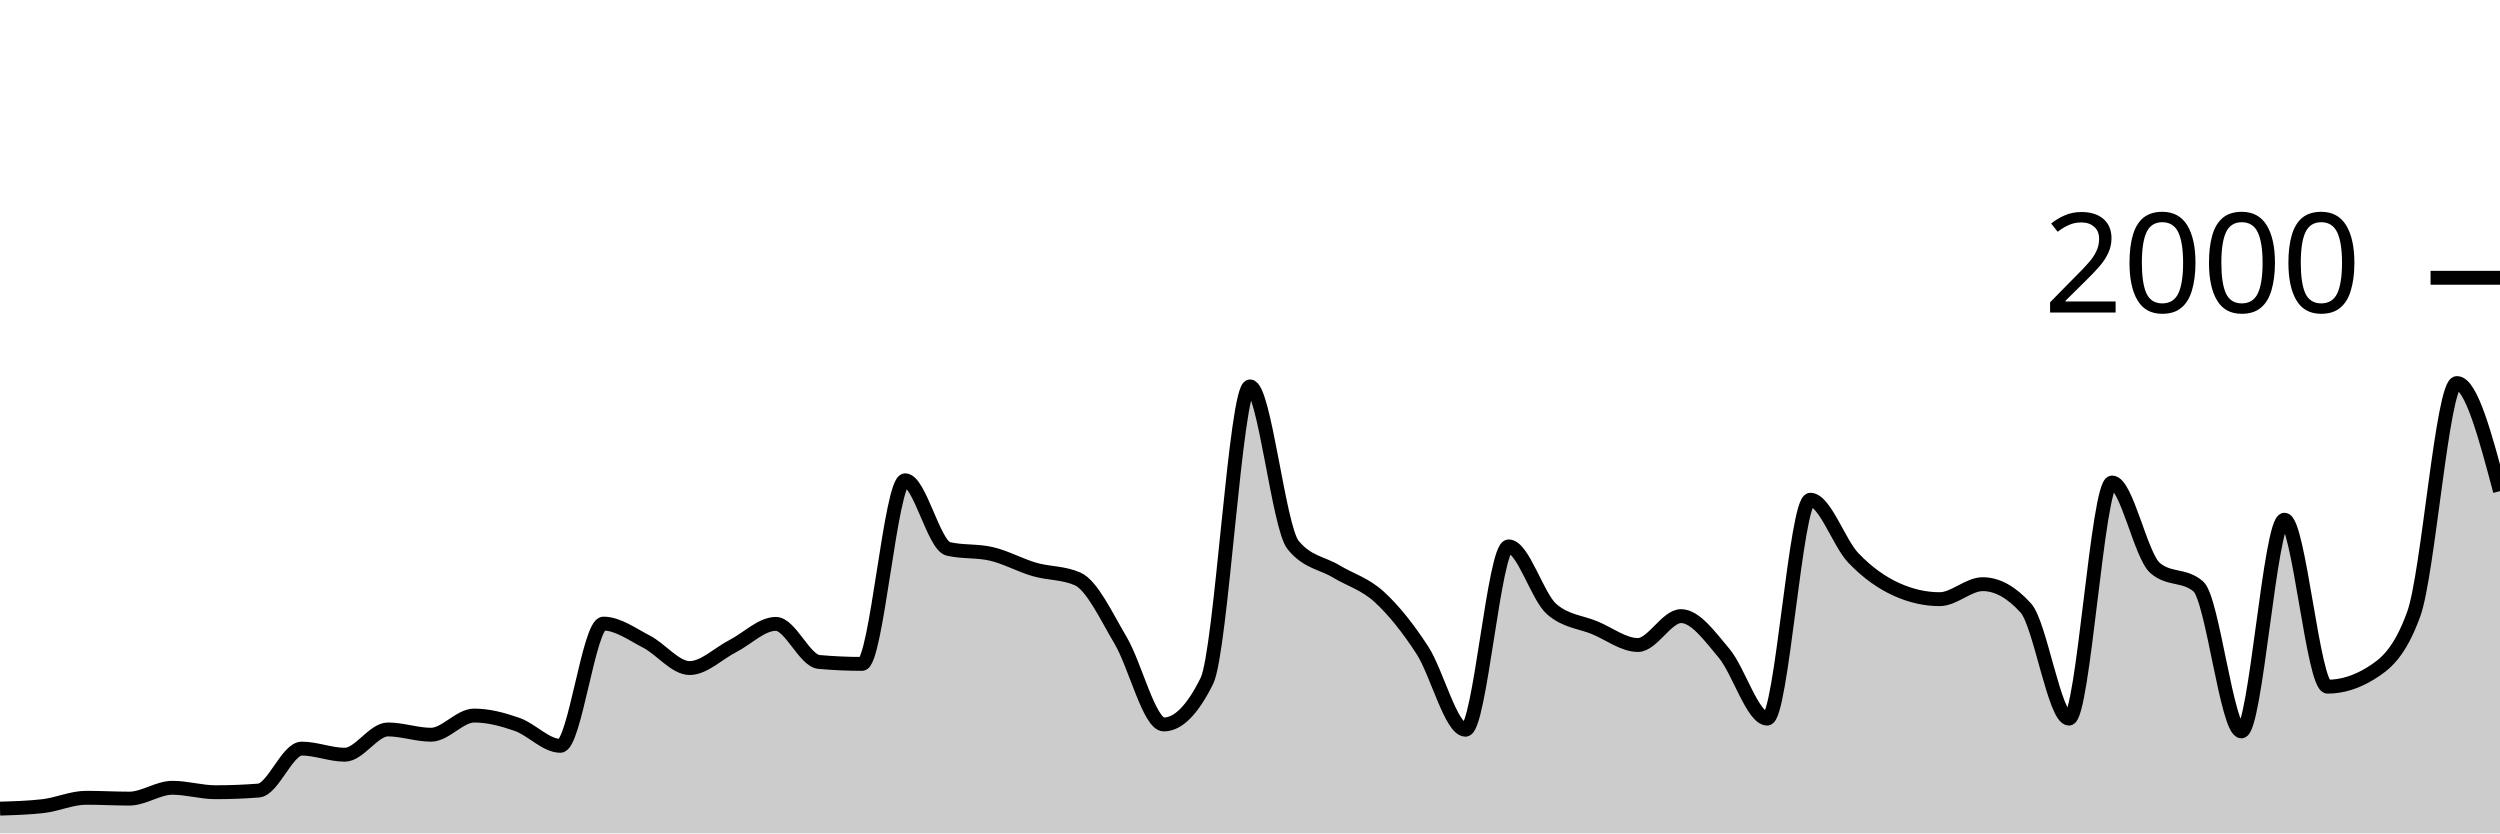
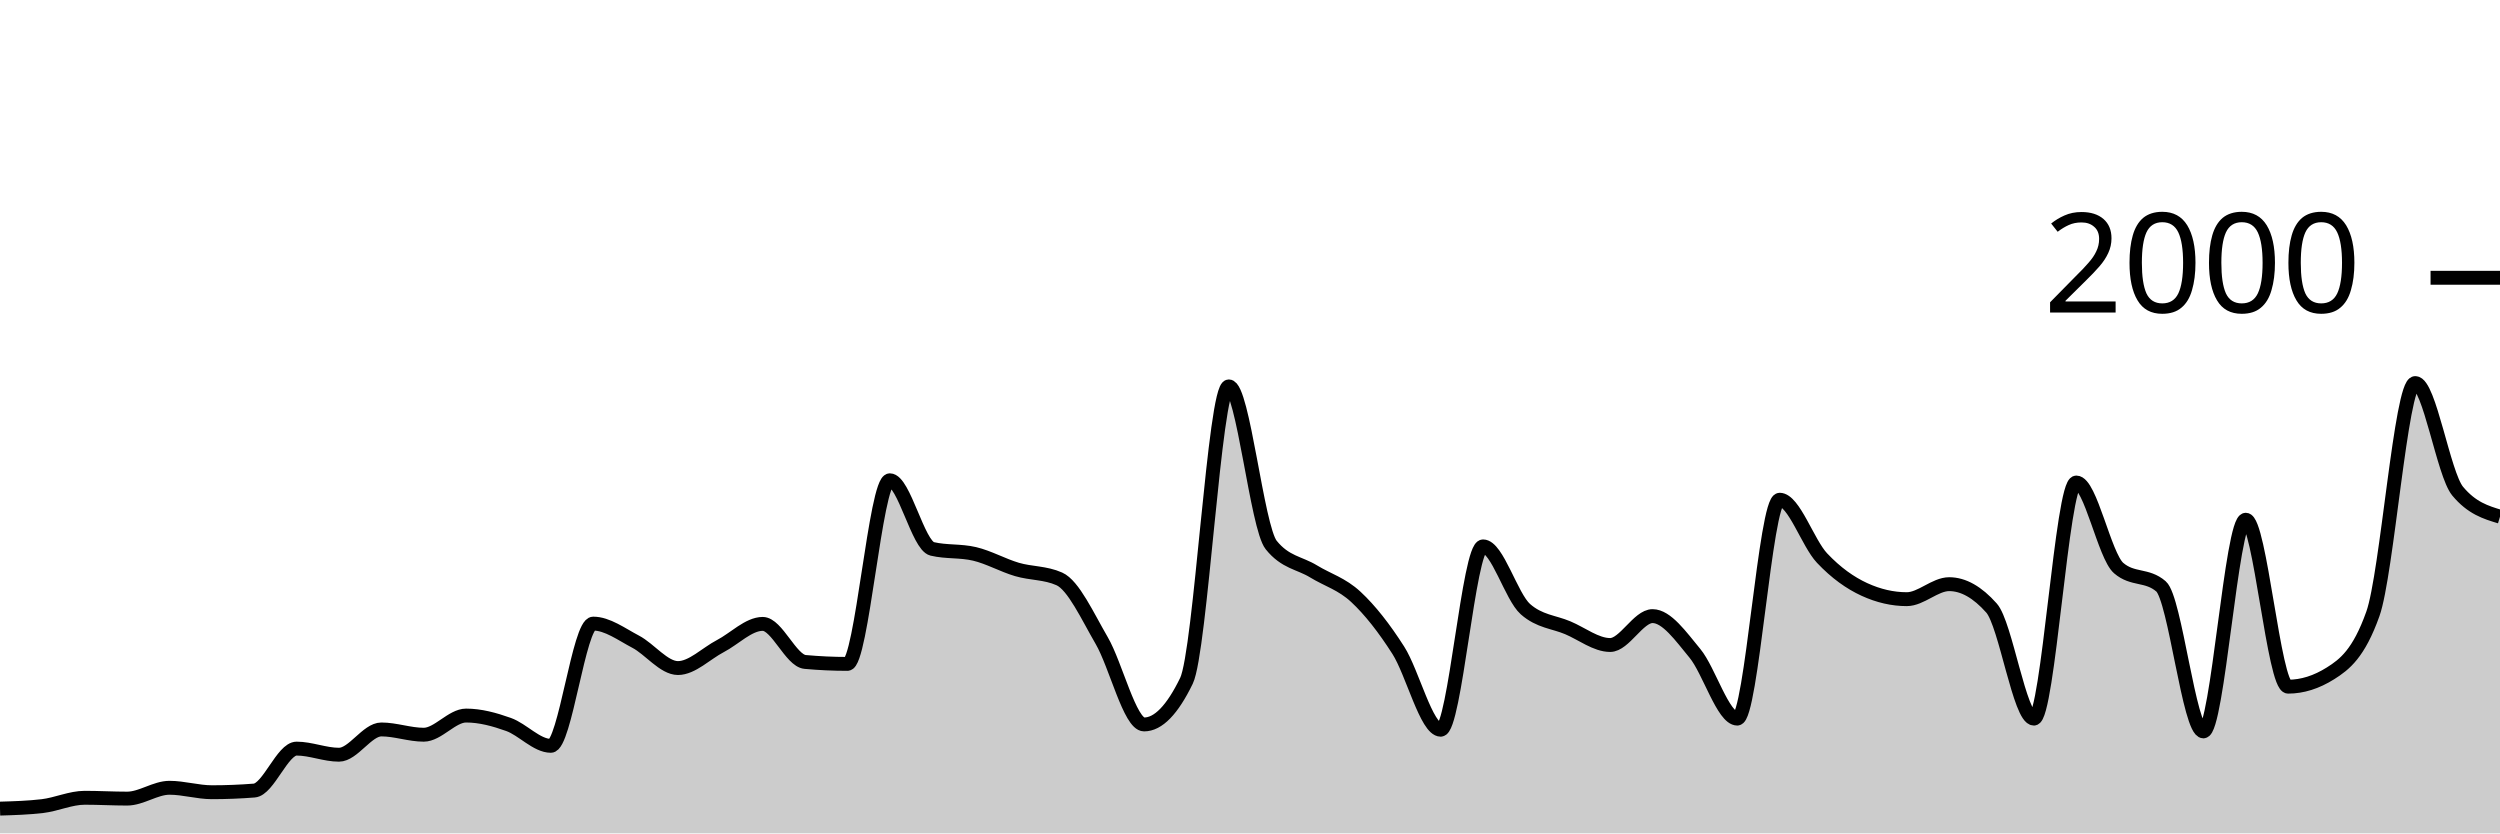
<svg xmlns="http://www.w3.org/2000/svg" viewBox="0 0 180 60">
  <g transform="translate(0,20)">
-     <path class="area" fill="rgba(0, 0, 0, 0.2)" d="M0,38.22C1.034,38.19,2.069,38.16,3.103,38.04C4.138,37.92,5.172,37.44,6.207,37.44C7.241,37.44,8.276,37.5,9.31,37.5C10.345,37.5,11.379,36.72,12.414,36.72C13.448,36.72,14.483,37.04,15.517,37.04C16.552,37.04,17.586,37,18.621,36.92C19.655,36.84,20.69,33.9,21.724,33.9C22.759,33.9,23.793,34.34,24.828,34.34C25.862,34.34,26.897,32.52,27.931,32.52C28.966,32.52,30,32.9,31.034,32.9C32.069,32.9,33.103,31.52,34.138,31.52C35.172,31.52,36.207,31.797,37.241,32.16C38.276,32.523,39.31,33.7,40.345,33.7C41.379,33.7,42.414,24.9,43.448,24.9C44.483,24.9,45.517,25.667,46.552,26.2C47.586,26.733,48.621,28.1,49.655,28.1C50.69,28.1,51.724,27.05,52.759,26.52C53.793,25.99,54.828,24.92,55.862,24.92C56.897,24.92,57.931,27.567,58.966,27.66C60,27.753,61.034,27.8,62.069,27.8C63.103,27.8,64.138,14.58,65.172,14.58C66.207,14.58,67.241,19.28,68.276,19.52C69.31,19.76,70.345,19.64,71.379,19.88C72.414,20.12,73.448,20.7,74.483,21C75.517,21.3,76.552,21.227,77.586,21.68C78.621,22.133,79.655,24.373,80.69,26.12C81.724,27.867,82.759,32.16,83.793,32.16C84.828,32.16,85.862,31.113,86.897,29.02C87.931,26.927,88.966,7.82,90,7.82C91.034,7.82,92.069,17.973,93.103,19.24C94.138,20.507,95.172,20.517,96.207,21.14C97.241,21.763,98.276,22.033,99.31,22.98C100.345,23.927,101.379,25.227,102.414,26.82C103.448,28.413,104.483,32.54,105.517,32.54C106.552,32.54,107.586,19.34,108.621,19.34C109.655,19.34,110.69,22.967,111.724,23.86C112.759,24.753,113.793,24.77,114.828,25.2C115.862,25.63,116.897,26.44,117.931,26.44C118.966,26.44,120,24.36,121.034,24.36C122.069,24.36,123.103,25.81,124.138,27.04C125.172,28.27,126.207,31.74,127.241,31.74C128.276,31.74,129.31,15.98,130.345,15.98C131.379,15.98,132.414,19.103,133.448,20.18C134.483,21.257,135.517,21.973,136.552,22.44C137.586,22.907,138.621,23.14,139.655,23.14C140.69,23.14,141.724,22.06,142.759,22.06C143.793,22.06,144.828,22.633,145.862,23.78C146.897,24.927,147.931,31.74,148.966,31.74C150,31.74,151.034,14.74,152.069,14.74C153.103,14.74,154.138,20.02,155.172,20.9C156.207,21.78,157.241,21.34,158.276,22.22C159.31,23.1,160.345,32.66,161.379,32.66C162.414,32.66,163.448,17.42,164.483,17.42C165.517,17.42,166.552,29.44,167.586,29.44C168.621,29.44,169.655,29.12,170.69,28.48C171.724,27.84,172.759,27.053,173.793,24.2C174.828,21.347,175.862,7.58,176.897,7.58C177.931,7.58,178.966,11.47,180,15.36L180,40C178.966,40,177.931,40,176.897,40C175.862,40,174.828,40,173.793,40C172.759,40,171.724,40,170.69,40C169.655,40,168.621,40,167.586,40C166.552,40,165.517,40,164.483,40C163.448,40,162.414,40,161.379,40C160.345,40,159.31,40,158.276,40C157.241,40,156.207,40,155.172,40C154.138,40,153.103,40,152.069,40C151.034,40,150,40,148.966,40C147.931,40,146.897,40,145.862,40C144.828,40,143.793,40,142.759,40C141.724,40,140.69,40,139.655,40C138.621,40,137.586,40,136.552,40C135.517,40,134.483,40,133.448,40C132.414,40,131.379,40,130.345,40C129.31,40,128.276,40,127.241,40C126.207,40,125.172,40,124.138,40C123.103,40,122.069,40,121.034,40C120,40,118.966,40,117.931,40C116.897,40,115.862,40,114.828,40C113.793,40,112.759,40,111.724,40C110.69,40,109.655,40,108.621,40C107.586,40,106.552,40,105.517,40C104.483,40,103.448,40,102.414,40C101.379,40,100.345,40,99.31,40C98.276,40,97.241,40,96.207,40C95.172,40,94.138,40,93.103,40C92.069,40,91.034,40,90,40C88.966,40,87.931,40,86.897,40C85.862,40,84.828,40,83.793,40C82.759,40,81.724,40,80.69,40C79.655,40,78.621,40,77.586,40C76.552,40,75.517,40,74.483,40C73.448,40,72.414,40,71.379,40C70.345,40,69.31,40,68.276,40C67.241,40,66.207,40,65.172,40C64.138,40,63.103,40,62.069,40C61.034,40,60,40,58.966,40C57.931,40,56.897,40,55.862,40C54.828,40,53.793,40,52.759,40C51.724,40,50.69,40,49.655,40C48.621,40,47.586,40,46.552,40C45.517,40,44.483,40,43.448,40C42.414,40,41.379,40,40.345,40C39.31,40,38.276,40,37.241,40C36.207,40,35.172,40,34.138,40C33.103,40,32.069,40,31.034,40C30,40,28.966,40,27.931,40C26.897,40,25.862,40,24.828,40C23.793,40,22.759,40,21.724,40C20.69,40,19.655,40,18.621,40C17.586,40,16.552,40,15.517,40C14.483,40,13.448,40,12.414,40C11.379,40,10.345,40,9.31,40C8.276,40,7.241,40,6.207,40C5.172,40,4.138,40,3.103,40C2.069,40,1.034,40,0,40Z" />
-     <path class="line" stroke="black" fill="none" d="M0,38.22C1.034,38.19,2.069,38.16,3.103,38.04C4.138,37.92,5.172,37.44,6.207,37.44C7.241,37.44,8.276,37.5,9.31,37.5C10.345,37.5,11.379,36.72,12.414,36.72C13.448,36.72,14.483,37.04,15.517,37.04C16.552,37.04,17.586,37,18.621,36.92C19.655,36.84,20.69,33.9,21.724,33.9C22.759,33.9,23.793,34.34,24.828,34.34C25.862,34.34,26.897,32.52,27.931,32.52C28.966,32.52,30,32.9,31.034,32.9C32.069,32.9,33.103,31.52,34.138,31.52C35.172,31.52,36.207,31.797,37.241,32.16C38.276,32.523,39.31,33.7,40.345,33.7C41.379,33.7,42.414,24.9,43.448,24.9C44.483,24.9,45.517,25.667,46.552,26.2C47.586,26.733,48.621,28.1,49.655,28.1C50.69,28.1,51.724,27.05,52.759,26.52C53.793,25.99,54.828,24.92,55.862,24.92C56.897,24.92,57.931,27.567,58.966,27.66C60,27.753,61.034,27.8,62.069,27.8C63.103,27.8,64.138,14.58,65.172,14.58C66.207,14.58,67.241,19.28,68.276,19.52C69.31,19.76,70.345,19.64,71.379,19.88C72.414,20.12,73.448,20.7,74.483,21C75.517,21.3,76.552,21.227,77.586,21.68C78.621,22.133,79.655,24.373,80.69,26.12C81.724,27.867,82.759,32.16,83.793,32.16C84.828,32.16,85.862,31.113,86.897,29.02C87.931,26.927,88.966,7.82,90,7.82C91.034,7.82,92.069,17.973,93.103,19.24C94.138,20.507,95.172,20.517,96.207,21.14C97.241,21.763,98.276,22.033,99.31,22.98C100.345,23.927,101.379,25.227,102.414,26.82C103.448,28.413,104.483,32.54,105.517,32.54C106.552,32.54,107.586,19.34,108.621,19.34C109.655,19.34,110.69,22.967,111.724,23.86C112.759,24.753,113.793,24.77,114.828,25.2C115.862,25.63,116.897,26.44,117.931,26.44C118.966,26.44,120,24.36,121.034,24.36C122.069,24.36,123.103,25.81,124.138,27.04C125.172,28.27,126.207,31.74,127.241,31.74C128.276,31.74,129.31,15.98,130.345,15.98C131.379,15.98,132.414,19.103,133.448,20.18C134.483,21.257,135.517,21.973,136.552,22.44C137.586,22.907,138.621,23.14,139.655,23.14C140.69,23.14,141.724,22.06,142.759,22.06C143.793,22.06,144.828,22.633,145.862,23.78C146.897,24.927,147.931,31.74,148.966,31.74C150,31.74,151.034,14.74,152.069,14.74C153.103,14.74,154.138,20.02,155.172,20.9C156.207,21.78,157.241,21.34,158.276,22.22C159.31,23.1,160.345,32.66,161.379,32.66C162.414,32.66,163.448,17.42,164.483,17.42C165.517,17.42,166.552,29.44,167.586,29.44C168.621,29.44,169.655,29.12,170.69,28.48C171.724,27.84,172.759,27.053,173.793,24.2C174.828,21.347,175.862,7.58,176.897,7.58C177.931,7.58,178.966,11.47,180,15.36" />
+     <path class="area" fill="rgba(0, 0, 0, 0.2)" d="M0,38.22C1.017,38.19,2.034,38.16,3.051,38.04C4.068,37.92,5.085,37.44,6.102,37.44C7.119,37.44,8.136,37.5,9.153,37.5C10.169,37.5,11.186,36.72,12.203,36.72C13.22,36.72,14.237,37.04,15.254,37.04C16.271,37.04,17.288,37,18.305,36.92C19.322,36.84,20.339,33.9,21.356,33.9C22.373,33.9,23.39,34.34,24.407,34.34C25.424,34.34,26.441,32.52,27.458,32.52C28.475,32.52,29.492,32.9,30.508,32.9C31.525,32.9,32.542,31.52,33.559,31.52C34.576,31.52,35.593,31.797,36.61,32.16C37.627,32.523,38.644,33.7,39.661,33.7C40.678,33.7,41.695,24.9,42.712,24.9C43.729,24.9,44.746,25.667,45.763,26.2C46.78,26.733,47.797,28.1,48.814,28.1C49.831,28.1,50.847,27.05,51.864,26.52C52.881,25.99,53.898,24.92,54.915,24.92C55.932,24.92,56.949,27.567,57.966,27.66C58.983,27.753,60,27.8,61.017,27.8C62.034,27.8,63.051,14.58,64.068,14.58C65.085,14.58,66.102,19.28,67.119,19.52C68.136,19.76,69.153,19.64,70.169,19.88C71.186,20.12,72.203,20.7,73.22,21C74.237,21.3,75.254,21.227,76.271,21.68C77.288,22.133,78.305,24.373,79.322,26.12C80.339,27.867,81.356,32.16,82.373,32.16C83.39,32.16,84.407,31.113,85.424,29.02C86.441,26.927,87.458,7.82,88.475,7.82C89.492,7.82,90.508,17.973,91.525,19.24C92.542,20.507,93.559,20.517,94.576,21.14C95.593,21.763,96.61,22.033,97.627,22.98C98.644,23.927,99.661,25.227,100.678,26.82C101.695,28.413,102.712,32.54,103.729,32.54C104.746,32.54,105.763,19.34,106.78,19.34C107.797,19.34,108.814,22.967,109.831,23.86C110.847,24.753,111.864,24.77,112.881,25.2C113.898,25.63,114.915,26.44,115.932,26.44C116.949,26.44,117.966,24.36,118.983,24.36C120,24.36,121.017,25.81,122.034,27.04C123.051,28.27,124.068,31.74,125.085,31.74C126.102,31.74,127.119,15.98,128.136,15.98C129.153,15.98,130.169,19.103,131.186,20.18C132.203,21.257,133.22,21.973,134.237,22.44C135.254,22.907,136.271,23.14,137.288,23.14C138.305,23.14,139.322,22.06,140.339,22.06C141.356,22.06,142.373,22.633,143.39,23.78C144.407,24.927,145.424,31.74,146.441,31.74C147.458,31.74,148.475,14.74,149.492,14.74C150.508,14.74,151.525,20.02,152.542,20.9C153.559,21.78,154.576,21.34,155.593,22.22C156.61,23.1,157.627,32.66,158.644,32.66C159.661,32.66,160.678,17.42,161.695,17.42C162.712,17.42,163.729,29.44,164.746,29.44C165.763,29.44,166.78,29.12,167.797,28.48C168.814,27.84,169.831,27.053,170.847,24.2C171.864,21.347,172.881,7.58,173.898,7.58C174.915,7.58,175.932,14.133,176.949,15.36C177.966,16.587,178.983,16.893,180,17.2L180,40C178.983,40,177.966,40,176.949,40C175.932,40,174.915,40,173.898,40C172.881,40,171.864,40,170.847,40C169.831,40,168.814,40,167.797,40C166.78,40,165.763,40,164.746,40C163.729,40,162.712,40,161.695,40C160.678,40,159.661,40,158.644,40C157.627,40,156.61,40,155.593,40C154.576,40,153.559,40,152.542,40C151.525,40,150.508,40,149.492,40C148.475,40,147.458,40,146.441,40C145.424,40,144.407,40,143.39,40C142.373,40,141.356,40,140.339,40C139.322,40,138.305,40,137.288,40C136.271,40,135.254,40,134.237,40C133.22,40,132.203,40,131.186,40C130.169,40,129.153,40,128.136,40C127.119,40,126.102,40,125.085,40C124.068,40,123.051,40,122.034,40C121.017,40,120,40,118.983,40C117.966,40,116.949,40,115.932,40C114.915,40,113.898,40,112.881,40C111.864,40,110.847,40,109.831,40C108.814,40,107.797,40,106.78,40C105.763,40,104.746,40,103.729,40C102.712,40,101.695,40,100.678,40C99.661,40,98.644,40,97.627,40C96.61,40,95.593,40,94.576,40C93.559,40,92.542,40,91.525,40C90.508,40,89.492,40,88.475,40C87.458,40,86.441,40,85.424,40C84.407,40,83.39,40,82.373,40C81.356,40,80.339,40,79.322,40C78.305,40,77.288,40,76.271,40C75.254,40,74.237,40,73.22,40C72.203,40,71.186,40,70.169,40C69.153,40,68.136,40,67.119,40C66.102,40,65.085,40,64.068,40C63.051,40,62.034,40,61.017,40C60,40,58.983,40,57.966,40C56.949,40,55.932,40,54.915,40C53.898,40,52.881,40,51.864,40C50.847,40,49.831,40,48.814,40C47.797,40,46.78,40,45.763,40C44.746,40,43.729,40,42.712,40C41.695,40,40.678,40,39.661,40C38.644,40,37.627,40,36.61,40C35.593,40,34.576,40,33.559,40C32.542,40,31.525,40,30.508,40C29.492,40,28.475,40,27.458,40C26.441,40,25.424,40,24.407,40C23.39,40,22.373,40,21.356,40C20.339,40,19.322,40,18.305,40C17.288,40,16.271,40,15.254,40C14.237,40,13.22,40,12.203,40C11.186,40,10.169,40,9.153,40C8.136,40,7.119,40,6.102,40C5.085,40,4.068,40,3.051,40C2.034,40,1.017,40,0,40Z" />
+     <path class="line" stroke="black" fill="none" d="M0,38.22C1.017,38.19,2.034,38.16,3.051,38.04C4.068,37.92,5.085,37.44,6.102,37.44C7.119,37.44,8.136,37.5,9.153,37.5C10.169,37.5,11.186,36.72,12.203,36.72C13.22,36.72,14.237,37.04,15.254,37.04C16.271,37.04,17.288,37,18.305,36.92C19.322,36.84,20.339,33.9,21.356,33.9C22.373,33.9,23.39,34.34,24.407,34.34C25.424,34.34,26.441,32.52,27.458,32.52C28.475,32.52,29.492,32.9,30.508,32.9C31.525,32.9,32.542,31.52,33.559,31.52C34.576,31.52,35.593,31.797,36.61,32.16C37.627,32.523,38.644,33.7,39.661,33.7C40.678,33.7,41.695,24.9,42.712,24.9C43.729,24.9,44.746,25.667,45.763,26.2C46.78,26.733,47.797,28.1,48.814,28.1C49.831,28.1,50.847,27.05,51.864,26.52C52.881,25.99,53.898,24.92,54.915,24.92C55.932,24.92,56.949,27.567,57.966,27.66C58.983,27.753,60,27.8,61.017,27.8C62.034,27.8,63.051,14.58,64.068,14.58C65.085,14.58,66.102,19.28,67.119,19.52C68.136,19.76,69.153,19.64,70.169,19.88C71.186,20.12,72.203,20.7,73.22,21C74.237,21.3,75.254,21.227,76.271,21.68C77.288,22.133,78.305,24.373,79.322,26.12C80.339,27.867,81.356,32.16,82.373,32.16C83.39,32.16,84.407,31.113,85.424,29.02C86.441,26.927,87.458,7.82,88.475,7.82C89.492,7.82,90.508,17.973,91.525,19.24C92.542,20.507,93.559,20.517,94.576,21.14C95.593,21.763,96.61,22.033,97.627,22.98C98.644,23.927,99.661,25.227,100.678,26.82C101.695,28.413,102.712,32.54,103.729,32.54C104.746,32.54,105.763,19.34,106.78,19.34C107.797,19.34,108.814,22.967,109.831,23.86C110.847,24.753,111.864,24.77,112.881,25.2C113.898,25.63,114.915,26.44,115.932,26.44C116.949,26.44,117.966,24.36,118.983,24.36C120,24.36,121.017,25.81,122.034,27.04C123.051,28.27,124.068,31.74,125.085,31.74C126.102,31.74,127.119,15.98,128.136,15.98C129.153,15.98,130.169,19.103,131.186,20.18C132.203,21.257,133.22,21.973,134.237,22.44C135.254,22.907,136.271,23.14,137.288,23.14C138.305,23.14,139.322,22.06,140.339,22.06C141.356,22.06,142.373,22.633,143.39,23.78C144.407,24.927,145.424,31.74,146.441,31.74C147.458,31.74,148.475,14.74,149.492,14.74C150.508,14.74,151.525,20.02,152.542,20.9C153.559,21.78,154.576,21.34,155.593,22.22C156.61,23.1,157.627,32.66,158.644,32.66C159.661,32.66,160.678,17.42,161.695,17.42C162.712,17.42,163.729,29.44,164.746,29.44C165.763,29.44,166.78,29.12,167.797,28.48C168.814,27.84,169.831,27.053,170.847,24.2C171.864,21.347,172.881,7.58,173.898,7.58C174.915,7.58,175.932,14.133,176.949,15.36C177.966,16.587,178.983,16.893,180,17.2" />
    <path class="axis-ceiling" stroke-width="1" stroke="black" fill="none" d="M175,0L180,0" />
    <text class="axis-ceiling-label" font-family="sans-serif" text-anchor="end" font-size="10px" x="170" y="2.5">2000</text>
  </g>
</svg>
